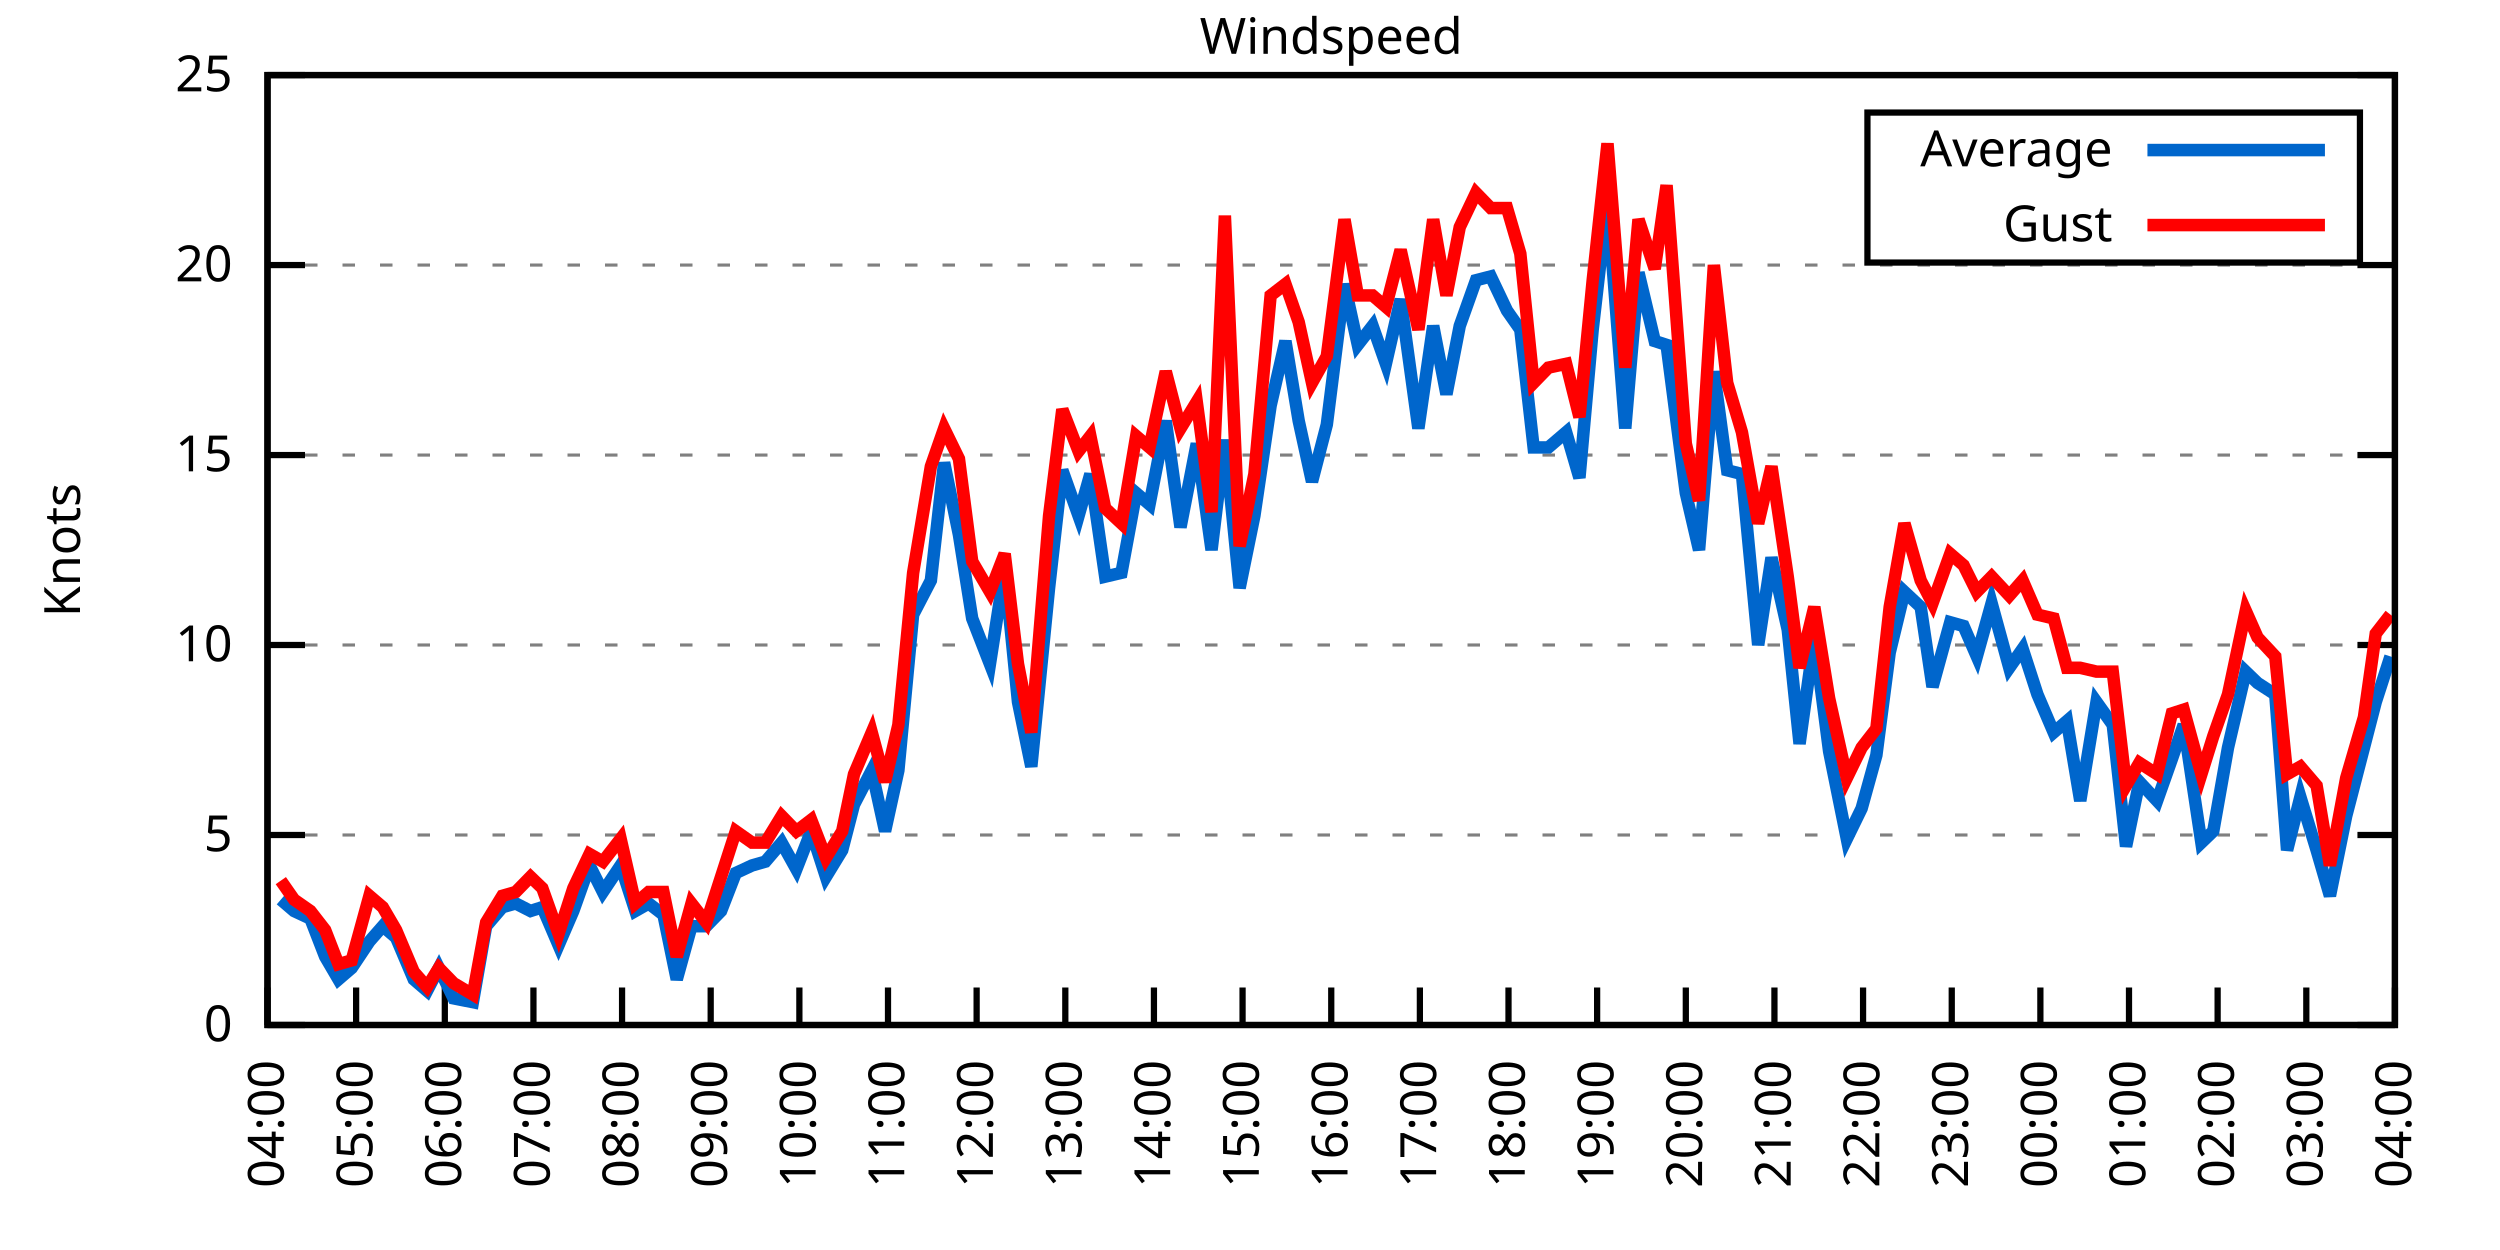
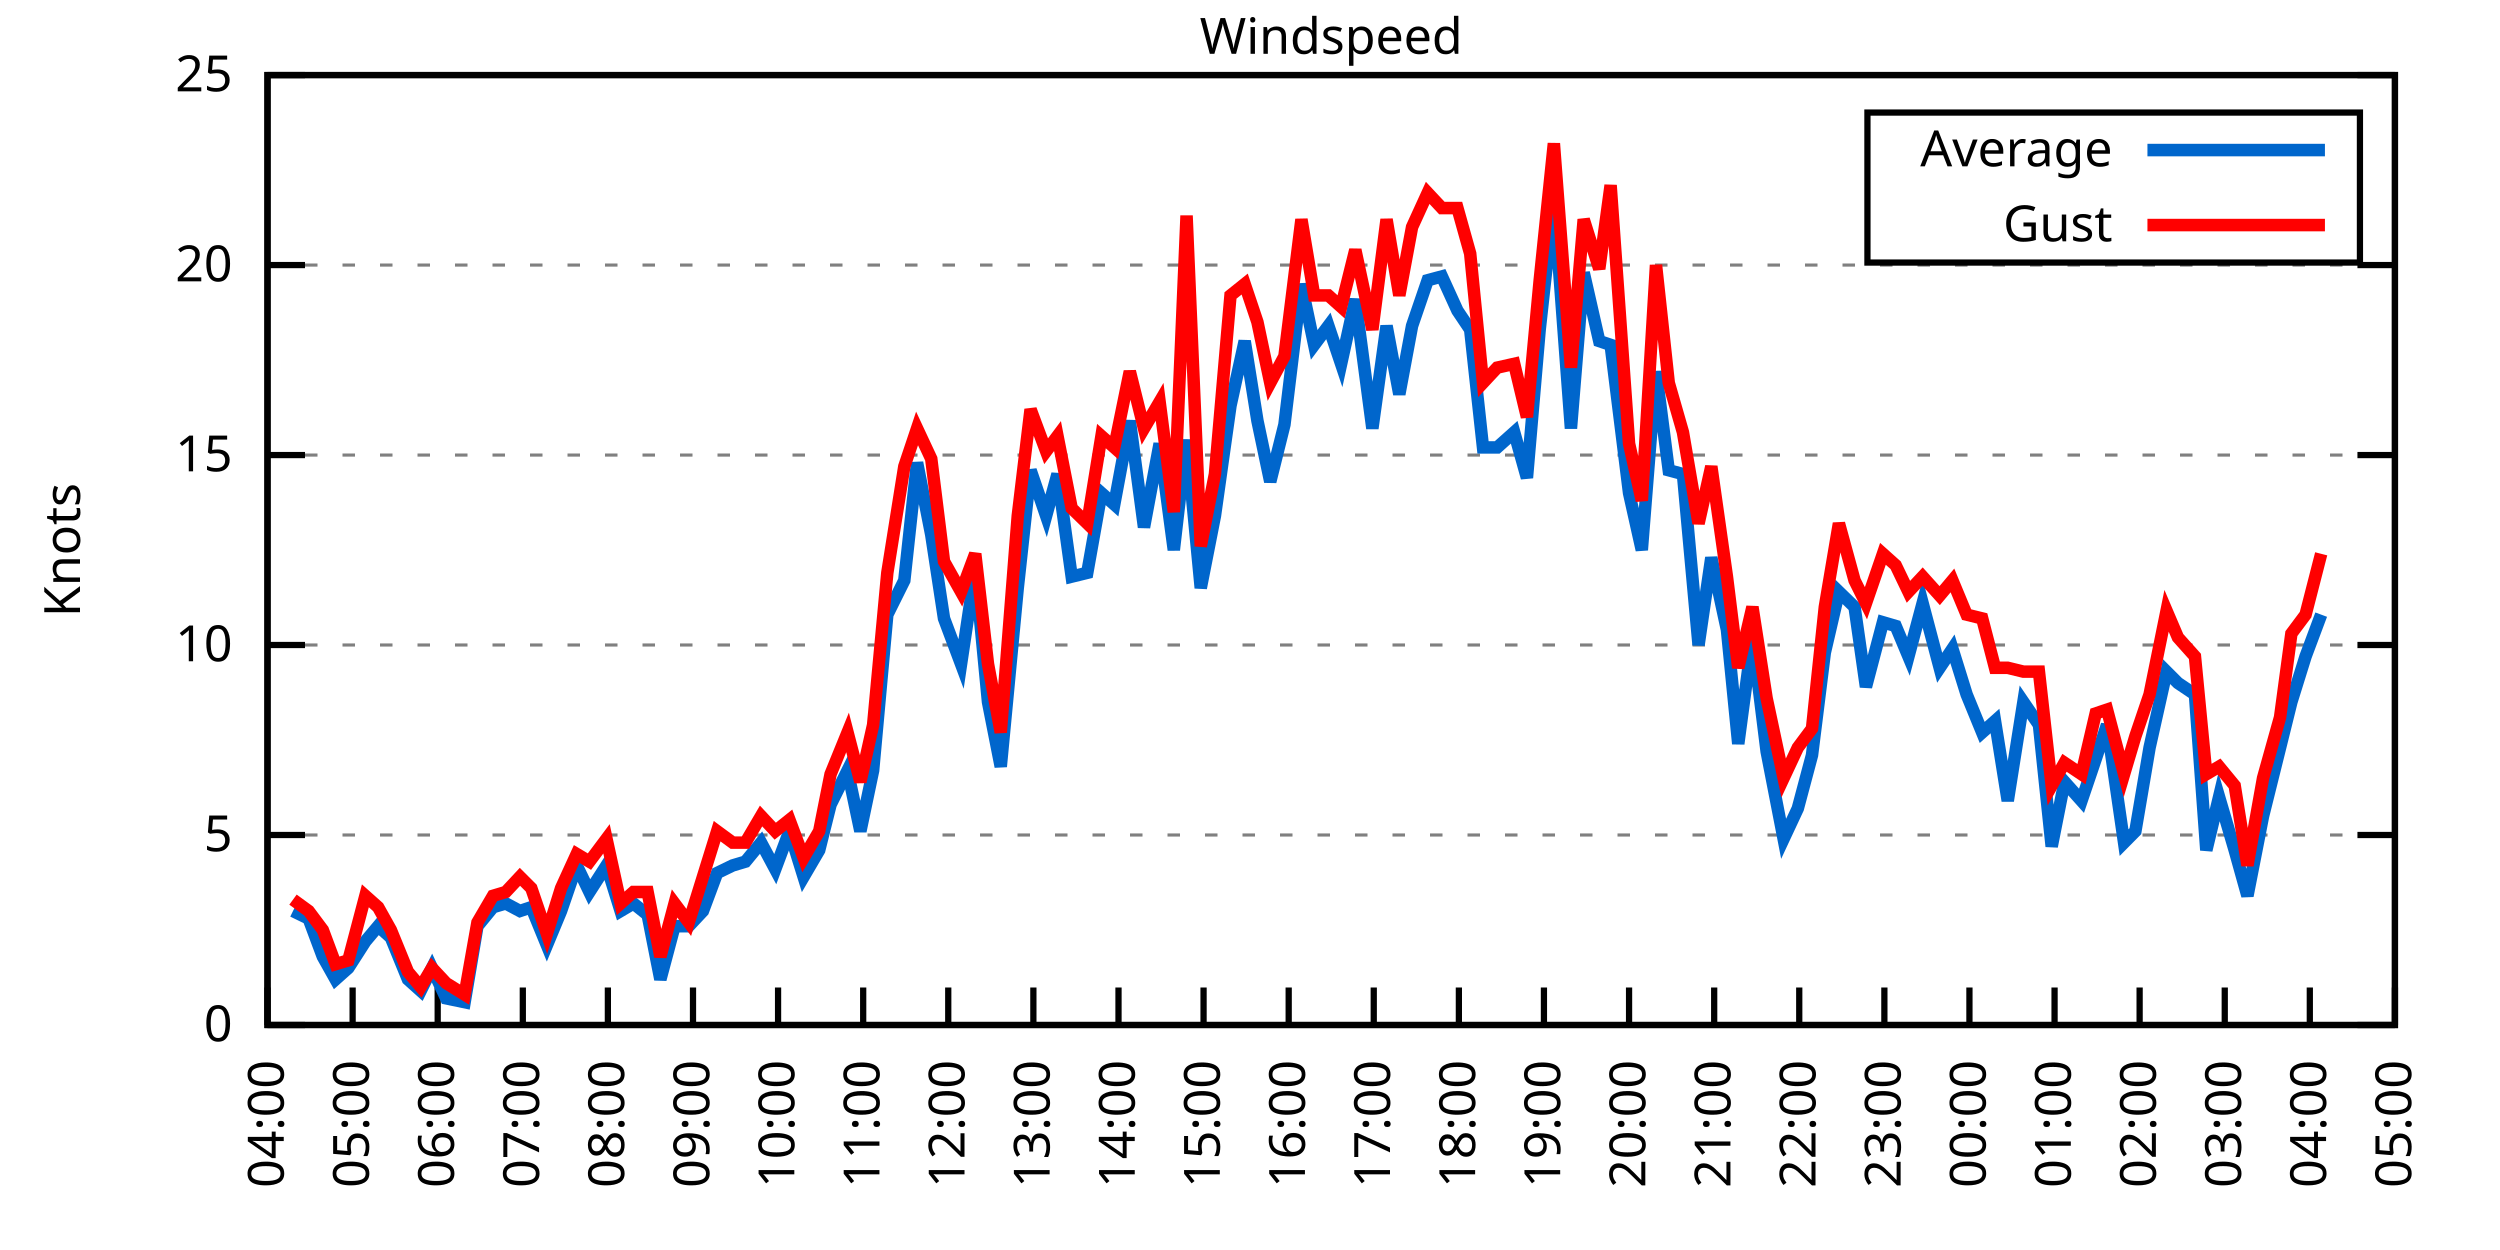
<svg xmlns="http://www.w3.org/2000/svg" xmlns:xlink="http://www.w3.org/1999/xlink" width="400" height="200" viewBox="0 0 400 200">
  <g id="gnuplot_canvas">
    <rect x="0" y="0" width="400" height="200" fill="none" />
    <defs>
      <circle id="gpDot" r="0.5" stroke-width="0.5" stroke="currentColor" />
      <path id="gpPt0" stroke-width="0.333" stroke="currentColor" d="M-1,0 h2 M0,-1 v2" />
      <path id="gpPt1" stroke-width="0.333" stroke="currentColor" d="M-1,-1 L1,1 M1,-1 L-1,1" />
      <path id="gpPt2" stroke-width="0.333" stroke="currentColor" d="M-1,0 L1,0 M0,-1 L0,1 M-1,-1 L1,1 M-1,1 L1,-1" />
      <rect id="gpPt3" stroke-width="0.333" stroke="currentColor" x="-1" y="-1" width="2" height="2" />
      <rect id="gpPt4" stroke-width="0.333" stroke="currentColor" fill="currentColor" x="-1" y="-1" width="2" height="2" />
      <circle id="gpPt5" stroke-width="0.333" stroke="currentColor" cx="0" cy="0" r="1" />
      <use xlink:href="#gpPt5" id="gpPt6" fill="currentColor" stroke="none" />
      <path id="gpPt7" stroke-width="0.333" stroke="currentColor" d="M0,-1.33 L-1.33,0.67 L1.33,0.67 z" />
      <use xlink:href="#gpPt7" id="gpPt8" fill="currentColor" stroke="none" />
      <use xlink:href="#gpPt7" id="gpPt9" stroke="currentColor" transform="rotate(180)" />
      <use xlink:href="#gpPt9" id="gpPt10" fill="currentColor" stroke="none" />
      <use xlink:href="#gpPt3" id="gpPt11" stroke="currentColor" transform="rotate(45)" />
      <use xlink:href="#gpPt11" id="gpPt12" fill="currentColor" stroke="none" />
      <path id="gpPt13" stroke-width="0.333" stroke="currentColor" d="M0,1.330 L1.265,0.411 L0.782,-1.067 L-0.782,-1.076 L-1.265,0.411 z" />
      <use xlink:href="#gpPt13" id="gpPt14" fill="currentColor" stroke="none" />
      <filter id="textbox" filterUnits="objectBoundingBox" x="0" y="0" height="1" width="1">
        <feFlood flood-color="white" flood-opacity="1" result="bgnd" />
        <feComposite in="SourceGraphic" in2="bgnd" operator="atop" />
      </filter>
      <filter id="greybox" filterUnits="objectBoundingBox" x="0" y="0" height="1" width="1">
        <feFlood flood-color="lightgrey" flood-opacity="1" result="grey" />
        <feComposite in="SourceGraphic" in2="grey" operator="atop" />
      </filter>
    </defs>
    <g fill="none" color="white" stroke="currentColor" stroke-width="1.00" stroke-linecap="butt" stroke-linejoin="miter">
</g>
    <g fill="none" color="black" stroke="currentColor" stroke-width="1.00" stroke-linecap="butt" stroke-linejoin="miter">
      <g stroke="none" shape-rendering="crispEdges">
        <polygon fill="rgb(255, 255, 255)" points="42.80,164.00 383.18,164.00 383.18,12.02 42.80,12.02 " />
      </g>
    </g>
    <g fill="none" color="black" stroke="currentColor" stroke-width="1.00" stroke-linecap="butt" stroke-linejoin="miter">
</g>
    <g fill="none" color="black" stroke="black" stroke-width="0.50" stroke-linecap="butt" stroke-linejoin="miter">
</g>
    <g fill="none" color="gray" stroke="currentColor" stroke-width="0.50" stroke-linecap="butt" stroke-linejoin="miter">
      <path stroke="gray" stroke-dasharray="2,4" class="gridline" d="M42.80,164.00 L383.19,164.00  " />
    </g>
    <g fill="none" color="gray" stroke="gray" stroke-width="1.00" stroke-linecap="butt" stroke-linejoin="miter">
</g>
    <g fill="none" color="black" stroke="currentColor" stroke-width="1.00" stroke-linecap="butt" stroke-linejoin="miter">
      <path stroke="black" d="M42.80,164.00 L48.80,164.00 M383.19,164.00 L377.19,164.00  " />
      <g transform="translate(37.20,166.60)" stroke="none" fill="black" font-family="Sans" font-size="8.00" text-anchor="end">
        <text>
          <tspan font-family="Sans"> 0</tspan>
        </text>
      </g>
    </g>
    <g fill="none" color="black" stroke="currentColor" stroke-width="1.00" stroke-linecap="butt" stroke-linejoin="miter">
</g>
    <g fill="none" color="black" stroke="black" stroke-width="0.50" stroke-linecap="butt" stroke-linejoin="miter">
</g>
    <g fill="none" color="gray" stroke="currentColor" stroke-width="0.50" stroke-linecap="butt" stroke-linejoin="miter">
      <path stroke="gray" stroke-dasharray="2,4" class="gridline" d="M42.80,133.60 L383.19,133.60  " />
    </g>
    <g fill="none" color="gray" stroke="gray" stroke-width="1.00" stroke-linecap="butt" stroke-linejoin="miter">
</g>
    <g fill="none" color="black" stroke="currentColor" stroke-width="1.00" stroke-linecap="butt" stroke-linejoin="miter">
      <path stroke="black" d="M42.80,133.60 L48.80,133.60 M383.19,133.60 L377.19,133.60  " />
      <g transform="translate(37.20,136.20)" stroke="none" fill="black" font-family="Sans" font-size="8.00" text-anchor="end">
        <text>
          <tspan font-family="Sans"> 5</tspan>
        </text>
      </g>
    </g>
    <g fill="none" color="black" stroke="currentColor" stroke-width="1.00" stroke-linecap="butt" stroke-linejoin="miter">
</g>
    <g fill="none" color="black" stroke="black" stroke-width="0.50" stroke-linecap="butt" stroke-linejoin="miter">
</g>
    <g fill="none" color="gray" stroke="currentColor" stroke-width="0.50" stroke-linecap="butt" stroke-linejoin="miter">
      <path stroke="gray" stroke-dasharray="2,4" class="gridline" d="M42.80,103.20 L383.19,103.20  " />
    </g>
    <g fill="none" color="gray" stroke="gray" stroke-width="1.00" stroke-linecap="butt" stroke-linejoin="miter">
</g>
    <g fill="none" color="black" stroke="currentColor" stroke-width="1.00" stroke-linecap="butt" stroke-linejoin="miter">
      <path stroke="black" d="M42.80,103.20 L48.80,103.20 M383.19,103.20 L377.19,103.20  " />
      <g transform="translate(37.20,105.80)" stroke="none" fill="black" font-family="Sans" font-size="8.00" text-anchor="end">
        <text>
          <tspan font-family="Sans"> 10</tspan>
        </text>
      </g>
    </g>
    <g fill="none" color="black" stroke="currentColor" stroke-width="1.00" stroke-linecap="butt" stroke-linejoin="miter">
</g>
    <g fill="none" color="black" stroke="black" stroke-width="0.50" stroke-linecap="butt" stroke-linejoin="miter">
</g>
    <g fill="none" color="gray" stroke="currentColor" stroke-width="0.50" stroke-linecap="butt" stroke-linejoin="miter">
      <path stroke="gray" stroke-dasharray="2,4" class="gridline" d="M42.80,72.81 L383.19,72.81  " />
    </g>
    <g fill="none" color="gray" stroke="gray" stroke-width="1.00" stroke-linecap="butt" stroke-linejoin="miter">
</g>
    <g fill="none" color="black" stroke="currentColor" stroke-width="1.00" stroke-linecap="butt" stroke-linejoin="miter">
      <path stroke="black" d="M42.80,72.81 L48.80,72.81 M383.19,72.81 L377.19,72.81  " />
      <g transform="translate(37.20,75.41)" stroke="none" fill="black" font-family="Sans" font-size="8.00" text-anchor="end">
        <text>
          <tspan font-family="Sans"> 15</tspan>
        </text>
      </g>
    </g>
    <g fill="none" color="black" stroke="currentColor" stroke-width="1.00" stroke-linecap="butt" stroke-linejoin="miter">
</g>
    <g fill="none" color="black" stroke="black" stroke-width="0.50" stroke-linecap="butt" stroke-linejoin="miter">
</g>
    <g fill="none" color="gray" stroke="currentColor" stroke-width="0.50" stroke-linecap="butt" stroke-linejoin="miter">
      <path stroke="gray" stroke-dasharray="2,4" class="gridline" d="M42.80,42.41 L383.19,42.41  " />
    </g>
    <g fill="none" color="gray" stroke="gray" stroke-width="1.00" stroke-linecap="butt" stroke-linejoin="miter">
</g>
    <g fill="none" color="black" stroke="currentColor" stroke-width="1.00" stroke-linecap="butt" stroke-linejoin="miter">
      <path stroke="black" d="M42.80,42.41 L48.80,42.41 M383.19,42.41 L377.19,42.41  " />
      <g transform="translate(37.20,45.01)" stroke="none" fill="black" font-family="Sans" font-size="8.00" text-anchor="end">
        <text>
          <tspan font-family="Sans"> 20</tspan>
        </text>
      </g>
    </g>
    <g fill="none" color="black" stroke="currentColor" stroke-width="1.00" stroke-linecap="butt" stroke-linejoin="miter">
</g>
    <g fill="none" color="black" stroke="black" stroke-width="0.50" stroke-linecap="butt" stroke-linejoin="miter">
</g>
    <g fill="none" color="gray" stroke="currentColor" stroke-width="0.50" stroke-linecap="butt" stroke-linejoin="miter">
      <path stroke="gray" stroke-dasharray="2,4" class="gridline" d="M42.80,12.01 L383.19,12.01  " />
    </g>
    <g fill="none" color="gray" stroke="gray" stroke-width="1.00" stroke-linecap="butt" stroke-linejoin="miter">
</g>
    <g fill="none" color="black" stroke="currentColor" stroke-width="1.00" stroke-linecap="butt" stroke-linejoin="miter">
      <path stroke="black" d="M42.80,12.01 L48.80,12.01 M383.19,12.01 L377.19,12.01  " />
      <g transform="translate(37.20,14.61)" stroke="none" fill="black" font-family="Sans" font-size="8.00" text-anchor="end">
        <text>
          <tspan font-family="Sans"> 25</tspan>
        </text>
      </g>
    </g>
    <g fill="none" color="black" stroke="currentColor" stroke-width="1.00" stroke-linecap="butt" stroke-linejoin="miter">
      <path stroke="black" d="M42.80,164.00 L42.80,158.00  " />
      <g transform="translate(45.40,169.60) rotate(270.00)" stroke="none" fill="black" font-family="Sans" font-size="8.00" text-anchor="end">
        <text>
          <tspan font-family="Sans">04:00</tspan>
        </text>
      </g>
    </g>
    <g fill="none" color="black" stroke="currentColor" stroke-width="1.00" stroke-linecap="butt" stroke-linejoin="miter">
-       <path stroke="black" d="M56.98,164.00 L56.98,158.00  " />
-       <g transform="translate(59.58,169.60) rotate(270.00)" stroke="none" fill="black" font-family="Sans" font-size="8.00" text-anchor="end">
+       <path stroke="black" d="M56.42,164.00 L56.42,158.00  " />
+       <g transform="translate(59.02,169.60) rotate(270.00)" stroke="none" fill="black" font-family="Sans" font-size="8.00" text-anchor="end">
        <text>
          <tspan font-family="Sans">05:00</tspan>
        </text>
      </g>
    </g>
    <g fill="none" color="black" stroke="currentColor" stroke-width="1.00" stroke-linecap="butt" stroke-linejoin="miter">
-       <path stroke="black" d="M71.17,164.00 L71.17,158.00  " />
-       <g transform="translate(73.77,169.60) rotate(270.00)" stroke="none" fill="black" font-family="Sans" font-size="8.00" text-anchor="end">
+       <path stroke="black" d="M70.03,164.00 L70.03,158.00  " />
+       <g transform="translate(72.63,169.60) rotate(270.00)" stroke="none" fill="black" font-family="Sans" font-size="8.00" text-anchor="end">
        <text>
          <tspan font-family="Sans">06:00</tspan>
        </text>
      </g>
    </g>
    <g fill="none" color="black" stroke="currentColor" stroke-width="1.00" stroke-linecap="butt" stroke-linejoin="miter">
-       <path stroke="black" d="M85.35,164.00 L85.35,158.00  " />
-       <g transform="translate(87.95,169.60) rotate(270.00)" stroke="none" fill="black" font-family="Sans" font-size="8.00" text-anchor="end">
+       <path stroke="black" d="M83.65,164.00 L83.65,158.00  " />
+       <g transform="translate(86.25,169.60) rotate(270.00)" stroke="none" fill="black" font-family="Sans" font-size="8.00" text-anchor="end">
        <text>
          <tspan font-family="Sans">07:00</tspan>
        </text>
      </g>
    </g>
    <g fill="none" color="black" stroke="currentColor" stroke-width="1.00" stroke-linecap="butt" stroke-linejoin="miter">
-       <path stroke="black" d="M99.53,164.00 L99.53,158.00  " />
-       <g transform="translate(102.13,169.60) rotate(270.00)" stroke="none" fill="black" font-family="Sans" font-size="8.00" text-anchor="end">
+       <path stroke="black" d="M97.26,164.00 L97.26,158.00  " />
+       <g transform="translate(99.86,169.60) rotate(270.00)" stroke="none" fill="black" font-family="Sans" font-size="8.00" text-anchor="end">
        <text>
          <tspan font-family="Sans">08:00</tspan>
        </text>
      </g>
    </g>
    <g fill="none" color="black" stroke="currentColor" stroke-width="1.00" stroke-linecap="butt" stroke-linejoin="miter">
-       <path stroke="black" d="M113.71,164.00 L113.71,158.00  " />
-       <g transform="translate(116.31,169.60) rotate(270.00)" stroke="none" fill="black" font-family="Sans" font-size="8.00" text-anchor="end">
+       <path stroke="black" d="M110.88,164.00 L110.88,158.00  " />
+       <g transform="translate(113.48,169.60) rotate(270.00)" stroke="none" fill="black" font-family="Sans" font-size="8.00" text-anchor="end">
        <text>
          <tspan font-family="Sans">09:00</tspan>
        </text>
      </g>
    </g>
    <g fill="none" color="black" stroke="currentColor" stroke-width="1.00" stroke-linecap="butt" stroke-linejoin="miter">
-       <path stroke="black" d="M127.90,164.00 L127.90,158.00  " />
-       <g transform="translate(130.50,169.60) rotate(270.00)" stroke="none" fill="black" font-family="Sans" font-size="8.00" text-anchor="end">
+       <path stroke="black" d="M124.49,164.00 L124.49,158.00  " />
+       <g transform="translate(127.09,169.60) rotate(270.00)" stroke="none" fill="black" font-family="Sans" font-size="8.00" text-anchor="end">
        <text>
          <tspan font-family="Sans">10:00</tspan>
        </text>
      </g>
    </g>
    <g fill="none" color="black" stroke="currentColor" stroke-width="1.00" stroke-linecap="butt" stroke-linejoin="miter">
-       <path stroke="black" d="M142.08,164.00 L142.08,158.00  " />
-       <g transform="translate(144.68,169.60) rotate(270.00)" stroke="none" fill="black" font-family="Sans" font-size="8.00" text-anchor="end">
+       <path stroke="black" d="M138.11,164.00 L138.11,158.00  " />
+       <g transform="translate(140.71,169.60) rotate(270.00)" stroke="none" fill="black" font-family="Sans" font-size="8.00" text-anchor="end">
        <text>
          <tspan font-family="Sans">11:00</tspan>
        </text>
      </g>
    </g>
    <g fill="none" color="black" stroke="currentColor" stroke-width="1.00" stroke-linecap="butt" stroke-linejoin="miter">
-       <path stroke="black" d="M156.26,164.00 L156.26,158.00  " />
-       <g transform="translate(158.86,169.60) rotate(270.00)" stroke="none" fill="black" font-family="Sans" font-size="8.00" text-anchor="end">
+       <path stroke="black" d="M151.72,164.00 L151.72,158.00  " />
+       <g transform="translate(154.32,169.60) rotate(270.00)" stroke="none" fill="black" font-family="Sans" font-size="8.00" text-anchor="end">
        <text>
          <tspan font-family="Sans">12:00</tspan>
        </text>
      </g>
    </g>
    <g fill="none" color="black" stroke="currentColor" stroke-width="1.00" stroke-linecap="butt" stroke-linejoin="miter">
-       <path stroke="black" d="M170.45,164.00 L170.45,158.00  " />
-       <g transform="translate(173.05,169.60) rotate(270.00)" stroke="none" fill="black" font-family="Sans" font-size="8.00" text-anchor="end">
+       <path stroke="black" d="M165.34,164.00 L165.34,158.00  " />
+       <g transform="translate(167.94,169.60) rotate(270.00)" stroke="none" fill="black" font-family="Sans" font-size="8.00" text-anchor="end">
        <text>
          <tspan font-family="Sans">13:00</tspan>
        </text>
      </g>
    </g>
    <g fill="none" color="black" stroke="currentColor" stroke-width="1.00" stroke-linecap="butt" stroke-linejoin="miter">
-       <path stroke="black" d="M184.63,164.00 L184.63,158.00  " />
-       <g transform="translate(187.23,169.60) rotate(270.00)" stroke="none" fill="black" font-family="Sans" font-size="8.00" text-anchor="end">
+       <path stroke="black" d="M178.96,164.00 L178.96,158.00  " />
+       <g transform="translate(181.56,169.60) rotate(270.00)" stroke="none" fill="black" font-family="Sans" font-size="8.00" text-anchor="end">
        <text>
          <tspan font-family="Sans">14:00</tspan>
        </text>
      </g>
    </g>
    <g fill="none" color="black" stroke="currentColor" stroke-width="1.00" stroke-linecap="butt" stroke-linejoin="miter">
-       <path stroke="black" d="M198.81,164.00 L198.81,158.00  " />
-       <g transform="translate(201.41,169.60) rotate(270.00)" stroke="none" fill="black" font-family="Sans" font-size="8.00" text-anchor="end">
+       <path stroke="black" d="M192.57,164.00 L192.57,158.00  " />
+       <g transform="translate(195.17,169.60) rotate(270.00)" stroke="none" fill="black" font-family="Sans" font-size="8.00" text-anchor="end">
        <text>
          <tspan font-family="Sans">15:00</tspan>
        </text>
      </g>
    </g>
    <g fill="none" color="black" stroke="currentColor" stroke-width="1.00" stroke-linecap="butt" stroke-linejoin="miter">
-       <path stroke="black" d="M213.00,164.00 L213.00,158.00  " />
-       <g transform="translate(215.60,169.60) rotate(270.00)" stroke="none" fill="black" font-family="Sans" font-size="8.00" text-anchor="end">
+       <path stroke="black" d="M206.19,164.00 L206.19,158.00  " />
+       <g transform="translate(208.79,169.60) rotate(270.00)" stroke="none" fill="black" font-family="Sans" font-size="8.00" text-anchor="end">
        <text>
          <tspan font-family="Sans">16:00</tspan>
        </text>
      </g>
    </g>
    <g fill="none" color="black" stroke="currentColor" stroke-width="1.00" stroke-linecap="butt" stroke-linejoin="miter">
-       <path stroke="black" d="M227.18,164.00 L227.18,158.00  " />
-       <g transform="translate(229.78,169.60) rotate(270.00)" stroke="none" fill="black" font-family="Sans" font-size="8.00" text-anchor="end">
+       <path stroke="black" d="M219.80,164.00 L219.80,158.00  " />
+       <g transform="translate(222.40,169.60) rotate(270.00)" stroke="none" fill="black" font-family="Sans" font-size="8.00" text-anchor="end">
        <text>
          <tspan font-family="Sans">17:00</tspan>
        </text>
      </g>
    </g>
    <g fill="none" color="black" stroke="currentColor" stroke-width="1.00" stroke-linecap="butt" stroke-linejoin="miter">
-       <path stroke="black" d="M241.36,164.00 L241.36,158.00  " />
-       <g transform="translate(243.96,169.60) rotate(270.00)" stroke="none" fill="black" font-family="Sans" font-size="8.00" text-anchor="end">
+       <path stroke="black" d="M233.42,164.00 L233.42,158.00  " />
+       <g transform="translate(236.02,169.60) rotate(270.00)" stroke="none" fill="black" font-family="Sans" font-size="8.00" text-anchor="end">
        <text>
          <tspan font-family="Sans">18:00</tspan>
        </text>
      </g>
    </g>
    <g fill="none" color="black" stroke="currentColor" stroke-width="1.00" stroke-linecap="butt" stroke-linejoin="miter">
-       <path stroke="black" d="M255.54,164.00 L255.54,158.00  " />
-       <g transform="translate(258.14,169.60) rotate(270.00)" stroke="none" fill="black" font-family="Sans" font-size="8.00" text-anchor="end">
+       <path stroke="black" d="M247.03,164.00 L247.03,158.00  " />
+       <g transform="translate(249.63,169.60) rotate(270.00)" stroke="none" fill="black" font-family="Sans" font-size="8.00" text-anchor="end">
        <text>
          <tspan font-family="Sans">19:00</tspan>
        </text>
      </g>
    </g>
    <g fill="none" color="black" stroke="currentColor" stroke-width="1.00" stroke-linecap="butt" stroke-linejoin="miter">
-       <path stroke="black" d="M269.73,164.00 L269.73,158.00  " />
-       <g transform="translate(272.33,169.60) rotate(270.00)" stroke="none" fill="black" font-family="Sans" font-size="8.00" text-anchor="end">
+       <path stroke="black" d="M260.65,164.00 L260.65,158.00  " />
+       <g transform="translate(263.25,169.60) rotate(270.00)" stroke="none" fill="black" font-family="Sans" font-size="8.00" text-anchor="end">
        <text>
          <tspan font-family="Sans">20:00</tspan>
        </text>
      </g>
    </g>
    <g fill="none" color="black" stroke="currentColor" stroke-width="1.00" stroke-linecap="butt" stroke-linejoin="miter">
-       <path stroke="black" d="M283.91,164.00 L283.91,158.00  " />
-       <g transform="translate(286.51,169.60) rotate(270.00)" stroke="none" fill="black" font-family="Sans" font-size="8.00" text-anchor="end">
+       <path stroke="black" d="M274.27,164.00 L274.27,158.00  " />
+       <g transform="translate(276.87,169.60) rotate(270.00)" stroke="none" fill="black" font-family="Sans" font-size="8.00" text-anchor="end">
        <text>
          <tspan font-family="Sans">21:00</tspan>
        </text>
      </g>
    </g>
    <g fill="none" color="black" stroke="currentColor" stroke-width="1.00" stroke-linecap="butt" stroke-linejoin="miter">
-       <path stroke="black" d="M298.09,164.00 L298.09,158.00  " />
-       <g transform="translate(300.69,169.60) rotate(270.00)" stroke="none" fill="black" font-family="Sans" font-size="8.00" text-anchor="end">
+       <path stroke="black" d="M287.88,164.00 L287.88,158.00  " />
+       <g transform="translate(290.48,169.60) rotate(270.00)" stroke="none" fill="black" font-family="Sans" font-size="8.00" text-anchor="end">
        <text>
          <tspan font-family="Sans">22:00</tspan>
        </text>
      </g>
    </g>
    <g fill="none" color="black" stroke="currentColor" stroke-width="1.00" stroke-linecap="butt" stroke-linejoin="miter">
-       <path stroke="black" d="M312.28,164.00 L312.28,158.00  " />
-       <g transform="translate(314.88,169.60) rotate(270.00)" stroke="none" fill="black" font-family="Sans" font-size="8.00" text-anchor="end">
+       <path stroke="black" d="M301.50,164.00 L301.50,158.00  " />
+       <g transform="translate(304.10,169.60) rotate(270.00)" stroke="none" fill="black" font-family="Sans" font-size="8.00" text-anchor="end">
        <text>
          <tspan font-family="Sans">23:00</tspan>
        </text>
      </g>
    </g>
    <g fill="none" color="black" stroke="currentColor" stroke-width="1.00" stroke-linecap="butt" stroke-linejoin="miter">
-       <path stroke="black" d="M326.46,164.00 L326.46,158.00  " />
-       <g transform="translate(329.06,169.60) rotate(270.00)" stroke="none" fill="black" font-family="Sans" font-size="8.00" text-anchor="end">
+       <path stroke="black" d="M315.11,164.00 L315.11,158.00  " />
+       <g transform="translate(317.71,169.60) rotate(270.00)" stroke="none" fill="black" font-family="Sans" font-size="8.00" text-anchor="end">
        <text>
          <tspan font-family="Sans">00:00</tspan>
        </text>
      </g>
    </g>
    <g fill="none" color="black" stroke="currentColor" stroke-width="1.00" stroke-linecap="butt" stroke-linejoin="miter">
-       <path stroke="black" d="M340.64,164.00 L340.64,158.00  " />
-       <g transform="translate(343.24,169.60) rotate(270.00)" stroke="none" fill="black" font-family="Sans" font-size="8.00" text-anchor="end">
+       <path stroke="black" d="M328.73,164.00 L328.73,158.00  " />
+       <g transform="translate(331.33,169.60) rotate(270.00)" stroke="none" fill="black" font-family="Sans" font-size="8.00" text-anchor="end">
        <text>
          <tspan font-family="Sans">01:00</tspan>
        </text>
      </g>
    </g>
    <g fill="none" color="black" stroke="currentColor" stroke-width="1.00" stroke-linecap="butt" stroke-linejoin="miter">
-       <path stroke="black" d="M354.82,164.00 L354.82,158.00  " />
-       <g transform="translate(357.42,169.60) rotate(270.00)" stroke="none" fill="black" font-family="Sans" font-size="8.00" text-anchor="end">
+       <path stroke="black" d="M342.34,164.00 L342.34,158.00  " />
+       <g transform="translate(344.94,169.60) rotate(270.00)" stroke="none" fill="black" font-family="Sans" font-size="8.00" text-anchor="end">
        <text>
          <tspan font-family="Sans">02:00</tspan>
        </text>
      </g>
    </g>
    <g fill="none" color="black" stroke="currentColor" stroke-width="1.00" stroke-linecap="butt" stroke-linejoin="miter">
-       <path stroke="black" d="M369.01,164.00 L369.01,158.00  " />
-       <g transform="translate(371.61,169.60) rotate(270.00)" stroke="none" fill="black" font-family="Sans" font-size="8.00" text-anchor="end">
+       <path stroke="black" d="M355.96,164.00 L355.96,158.00  " />
+       <g transform="translate(358.56,169.60) rotate(270.00)" stroke="none" fill="black" font-family="Sans" font-size="8.00" text-anchor="end">
        <text>
          <tspan font-family="Sans">03:00</tspan>
+         </text>
+       </g>
+     </g>
+     <g fill="none" color="black" stroke="currentColor" stroke-width="1.00" stroke-linecap="butt" stroke-linejoin="miter">
+       <path stroke="black" d="M369.57,164.00 L369.57,158.00  " />
+       <g transform="translate(372.17,169.60) rotate(270.00)" stroke="none" fill="black" font-family="Sans" font-size="8.00" text-anchor="end">
+         <text>
+           <tspan font-family="Sans">04:00</tspan>
        </text>
      </g>
    </g>
    <g fill="none" color="black" stroke="currentColor" stroke-width="1.00" stroke-linecap="butt" stroke-linejoin="miter">
      <path stroke="black" d="M383.19,164.00 L383.19,158.00  " />
      <g transform="translate(385.79,169.60) rotate(270.00)" stroke="none" fill="black" font-family="Sans" font-size="8.00" text-anchor="end">
        <text>
-           <tspan font-family="Sans">04:00</tspan>
+           <tspan font-family="Sans">05:00</tspan>
        </text>
      </g>
    </g>
    <g fill="none" color="black" stroke="currentColor" stroke-width="1.00" stroke-linecap="butt" stroke-linejoin="miter">
</g>
    <g fill="none" color="black" stroke="currentColor" stroke-width="1.00" stroke-linecap="butt" stroke-linejoin="miter">
      <path stroke="black" d="M42.80,12.01 L42.80,164.00 L383.19,164.00 L383.19,12.01 L42.80,12.01 Z  " />
    </g>
    <g fill="none" color="black" stroke="currentColor" stroke-width="1.00" stroke-linecap="butt" stroke-linejoin="miter">
</g>
    <g fill="none" color="black" stroke="currentColor" stroke-width="1.00" stroke-linecap="butt" stroke-linejoin="miter">
      <path stroke="black" d="M298.79,42.01 L298.79,18.01 L377.59,18.01 L377.59,42.01 L298.79,42.01 Z  " />
    </g>
    <g id="Windspeed_plot_1">
      <g fill="none" color="white" stroke="black" stroke-width="2.00" stroke-linecap="butt" stroke-linejoin="miter">
</g>
      <g fill="none" color="black" stroke="currentColor" stroke-width="2.00" stroke-linecap="butt" stroke-linejoin="miter">
        <g transform="translate(337.99,26.61)" stroke="none" fill="black" font-family="Sans" font-size="8.00" text-anchor="end">
          <text>
            <tspan font-family="Sans">Average</tspan>
          </text>
        </g>
      </g>
      <g fill="none" color="black" stroke="currentColor" stroke-width="2.00" stroke-linecap="butt" stroke-linejoin="miter">
-         <path stroke="rgb(  0, 102, 204)" d="M343.59,24.01 L371.99,24.01 M44.93,143.94 L47.05,145.76 L49.66,146.98 L52.02,153.06 L54.15,156.70 L56.27,154.88   L59.11,150.62 L61.24,148.19 L63.37,150.02 L66.20,156.70 L68.33,158.53 L70.22,154.88 L72.58,159.74 L75.66,160.35   L77.78,148.19 L80.38,145.15 L82.51,144.55 L84.88,145.76 L86.77,145.15 L89.37,151.23 L91.73,145.76 L94.33,138.47   L96.46,142.72 L99.30,138.47 L101.66,145.76 L103.79,144.55 L106.15,146.37 L108.28,156.70 L110.64,148.19 L113.01,148.19   L115.37,145.76 L117.73,139.68 L120.33,138.47 L122.46,137.86 L125.06,134.82 L127.42,139.07 L129.79,132.99 L132.15,140.29   L134.75,136.03 L136.64,128.74 L139.48,123.27 L141.61,132.99 L143.74,123.27 L146.10,98.34 L148.94,92.87 L151.06,74.02   L153.43,85.57 L155.55,98.95 L158.39,106.24 L160.75,91.04 L162.88,112.32 L165.01,122.66 L167.85,94.08 L169.97,75.24   L172.57,82.53 L174.46,75.85 L176.83,92.26 L179.43,91.65 L181.79,78.89 L183.92,80.71 L186.52,67.33 L188.88,84.36   L191.48,70.98 L193.85,88.00 L195.98,70.37 L198.34,94.08 L200.70,82.53 L203.30,64.90 L205.67,54.57 L207.79,67.33   L209.92,77.06 L212.29,67.94 L215.12,45.45 L217.25,55.18 L219.61,52.14 L221.74,58.21 L224.10,47.88 L226.94,68.55   L229.31,52.14 L231.43,63.08 L233.56,52.14 L236.16,44.84 L238.52,44.23 L241.12,49.70 L243.25,52.74 L245.38,71.59   L247.74,71.59 L250.58,69.16 L252.71,76.45 L254.83,52.74 L257.20,32.07 L260.04,68.55 L262.16,43.62 L264.76,54.57   L266.65,55.18 L269.73,78.89 L271.85,88.00 L274.22,59.43 L276.35,75.24 L278.71,75.85 L281.31,103.20 L283.44,89.22   L286.04,100.77 L287.93,119.01 L290.29,101.99 L292.66,120.23 L295.49,134.21 L297.86,129.35 L300.22,120.83 L302.35,104.42   L304.71,94.69 L307.31,97.12 L309.20,109.89 L312.04,99.56 L314.17,100.16 L316.29,105.03 L318.66,96.52 L321.49,106.85   L323.62,103.81 L325.99,111.11 L328.59,117.19 L330.71,115.36 L332.84,128.13 L335.44,112.32 L338.04,115.97 L340.17,135.43   L342.30,125.09 L345.13,128.13 L347.50,121.44 L349.39,115.97 L352.22,134.82 L354.12,132.99 L356.48,119.62 L359.32,107.46   L361.21,109.28 L364.04,111.11 L365.93,136.03 L368.06,127.52 L370.66,136.03 L372.79,143.33 L375.39,130.56 L378.23,119.62   L380.12,112.32 L382.48,105.03  " />
+         <path stroke="rgb(  0, 102, 204)" d="M343.59,24.01 L371.99,24.01 M46.88,145.76 L49.38,146.98 L51.65,153.06 L53.69,156.70 L55.73,154.88 L58.46,150.62   L60.50,148.19 L62.54,150.02 L65.27,156.70 L67.31,158.53 L69.12,154.88 L71.39,159.74 L74.34,160.35 L76.39,148.19   L78.88,145.15 L80.92,144.55 L83.19,145.76 L85.01,145.15 L87.50,151.23 L89.77,145.76 L92.27,138.47 L94.31,142.72   L97.04,138.47 L99.30,145.76 L101.35,144.55 L103.62,146.37 L105.66,156.70 L107.93,148.19 L110.20,148.19 L112.47,145.76   L114.74,139.68 L117.23,138.47 L119.27,137.86 L121.77,134.82 L124.04,139.07 L126.31,132.99 L128.58,140.29 L131.07,136.03   L132.89,128.74 L135.61,123.27 L137.66,132.99 L139.70,123.27 L141.97,98.34 L144.69,92.87 L146.73,74.02 L149.00,85.57   L151.04,98.95 L153.77,106.24 L156.04,91.04 L158.08,112.32 L160.12,122.66 L162.84,94.08 L164.89,75.24 L167.38,82.53   L169.20,75.85 L171.47,92.26 L173.96,91.65 L176.23,78.89 L178.28,80.71 L180.77,67.33 L183.04,84.36 L185.54,70.98   L187.81,88.00 L189.85,70.37 L192.12,94.08 L194.39,82.53 L196.88,64.90 L199.15,54.57 L201.19,67.33 L203.24,77.06   L205.51,67.94 L208.23,45.45 L210.27,55.18 L212.54,52.14 L214.58,58.21 L216.85,47.88 L219.58,68.55 L221.85,52.14   L223.89,63.08 L225.93,52.14 L228.43,44.84 L230.70,44.23 L233.19,49.70 L235.23,52.74 L237.28,71.59 L239.55,71.59   L242.27,69.16 L244.31,76.45 L246.35,52.74 L248.62,32.07 L251.35,68.55 L253.39,43.62 L255.88,54.57 L257.70,55.18   L260.65,78.89 L262.69,88.00 L264.96,59.43 L267.00,75.24 L269.27,75.85 L271.77,103.20 L273.81,89.22 L276.31,100.77   L278.12,119.01 L280.39,101.99 L282.66,120.23 L285.38,134.21 L287.65,129.35 L289.92,120.83 L291.97,104.42 L294.23,94.69   L296.73,97.12 L298.55,109.89 L301.27,99.56 L303.31,100.16 L305.35,105.03 L307.62,96.52 L310.35,106.85 L312.39,103.81   L314.66,111.11 L317.15,117.19 L319.20,115.36 L321.24,128.13 L323.74,112.32 L326.23,115.97 L328.27,135.43 L330.32,125.09   L333.04,128.13 L335.31,121.44 L337.12,115.97 L339.85,134.82 L341.66,132.99 L343.93,119.62 L346.65,107.46 L348.47,109.28   L351.19,111.11 L353.01,136.03 L355.05,127.52 L357.55,136.03 L359.59,143.33 L362.09,130.56 L364.81,119.62 L366.62,112.32   L368.89,105.03 L371.39,98.34  " />
      </g>
    </g>
    <g id="Windspeed_plot_2">
      <g fill="none" color="black" stroke="currentColor" stroke-width="2.00" stroke-linecap="butt" stroke-linejoin="miter">
        <g transform="translate(337.99,38.61)" stroke="none" fill="black" font-family="Sans" font-size="8.00" text-anchor="end">
          <text>
            <tspan font-family="Sans">Gust</tspan>
          </text>
        </g>
      </g>
      <g fill="none" color="black" stroke="currentColor" stroke-width="2.00" stroke-linecap="butt" stroke-linejoin="miter">
-         <path stroke="rgb(255,   0,   0)" d="M343.59,36.01 L371.99,36.01 M44.93,140.90 L47.05,143.94 L49.66,145.76 L52.02,148.80 L54.15,154.27 L56.27,153.66   L59.11,143.33 L61.24,145.15 L63.37,148.80 L66.20,155.49 L68.33,157.92 L70.22,154.88 L72.58,157.31 L75.66,159.14   L77.78,147.59 L80.38,143.33 L82.51,142.72 L84.88,140.29 L86.77,142.11 L89.37,149.41 L91.73,142.11 L94.33,136.64   L96.46,137.86 L99.30,134.21 L101.66,144.55 L103.79,142.72 L106.15,142.72 L108.28,153.06 L110.64,144.55 L113.01,147.59   L115.37,140.29 L117.73,132.99 L120.33,134.82 L122.46,134.82 L125.06,130.56 L127.42,132.99 L129.79,131.17 L132.15,137.25   L134.75,132.99 L136.64,123.87 L139.48,117.19 L141.61,125.09 L143.74,115.97 L146.10,91.65 L148.94,74.63 L151.06,68.55   L153.43,73.41 L155.55,89.83 L158.39,94.69 L160.75,88.61 L162.88,106.24 L165.01,117.19 L167.85,82.53 L169.97,65.51   L172.57,72.20 L174.46,69.77 L176.83,81.32 L179.43,83.75 L181.79,69.77 L183.92,71.59 L186.52,59.43 L188.88,68.55   L191.48,64.29 L193.85,81.93 L195.98,34.50 L198.34,87.40 L200.70,75.85 L203.30,47.27 L205.67,45.45 L207.79,51.53   L209.92,61.25 L212.29,57.00 L215.12,35.11 L217.25,47.27 L219.61,47.27 L221.74,49.10 L224.10,39.98 L226.94,52.74   L229.31,35.11 L231.43,47.27 L233.56,36.33 L236.16,30.86 L238.52,33.29 L241.12,33.29 L243.25,40.58 L245.38,61.25   L247.74,58.82 L250.58,58.21 L252.71,66.73 L254.83,44.84 L257.20,22.95 L260.04,58.82 L262.16,35.11 L264.76,43.02   L266.65,29.64 L269.73,70.98 L271.85,80.10 L274.22,42.41 L276.35,61.25 L278.71,69.16 L281.31,83.75 L283.44,74.63   L286.04,92.26 L287.93,106.85 L290.29,97.12 L292.66,111.72 L295.49,124.48 L297.86,119.62 L300.22,116.58 L302.35,97.12   L304.71,83.75 L307.31,92.87 L309.20,96.52 L312.04,88.61 L314.17,90.44 L316.29,94.69 L318.66,92.26 L321.49,95.30   L323.62,92.87 L325.99,98.34 L328.59,98.95 L330.71,106.85 L332.84,106.85 L335.44,107.46 L338.04,107.46 L340.17,125.70   L342.30,122.05 L345.13,123.87 L347.50,114.15 L349.39,113.54 L352.22,123.87 L354.12,117.80 L356.48,111.11 L359.32,97.73   L361.21,101.99 L364.04,105.03 L365.93,123.87 L368.06,122.66 L370.66,125.70 L372.79,138.47 L375.39,124.48 L378.23,114.76   L380.12,101.38 L382.48,98.34  " />
+         <path stroke="rgb(255,   0,   0)" d="M343.59,36.01 L371.99,36.01 M46.88,143.94 L49.38,145.76 L51.65,148.80 L53.69,154.27 L55.73,153.66 L58.46,143.33   L60.50,145.15 L62.54,148.80 L65.27,155.49 L67.31,157.92 L69.12,154.88 L71.39,157.31 L74.34,159.14 L76.39,147.59   L78.88,143.33 L80.92,142.72 L83.19,140.29 L85.01,142.11 L87.50,149.41 L89.77,142.11 L92.27,136.64 L94.31,137.86   L97.04,134.21 L99.30,144.55 L101.35,142.72 L103.62,142.72 L105.66,153.06 L107.93,144.55 L110.20,147.59 L112.47,140.29   L114.74,132.99 L117.23,134.82 L119.27,134.82 L121.77,130.56 L124.04,132.99 L126.31,131.17 L128.58,137.25 L131.07,132.99   L132.89,123.87 L135.61,117.19 L137.66,125.09 L139.70,115.97 L141.97,91.65 L144.69,74.63 L146.73,68.55 L149.00,73.41   L151.04,89.83 L153.77,94.69 L156.04,88.61 L158.08,106.24 L160.12,117.19 L162.84,82.53 L164.89,65.51 L167.38,72.20   L169.20,69.77 L171.47,81.32 L173.96,83.75 L176.23,69.77 L178.28,71.59 L180.77,59.43 L183.04,68.55 L185.54,64.29   L187.81,81.93 L189.85,34.50 L192.12,87.40 L194.39,75.85 L196.88,47.27 L199.15,45.45 L201.19,51.53 L203.24,61.25   L205.51,57.00 L208.23,35.11 L210.27,47.27 L212.54,47.27 L214.58,49.10 L216.85,39.98 L219.58,52.74 L221.85,35.11   L223.89,47.27 L225.93,36.33 L228.43,30.86 L230.70,33.29 L233.19,33.29 L235.23,40.58 L237.28,61.25 L239.55,58.82   L242.27,58.21 L244.31,66.73 L246.35,44.84 L248.62,22.95 L251.35,58.82 L253.39,35.11 L255.88,43.02 L257.70,29.64   L260.65,70.98 L262.69,80.10 L264.96,42.41 L267.00,61.25 L269.27,69.16 L271.77,83.75 L273.81,74.63 L276.31,92.26   L278.12,106.85 L280.39,97.12 L282.66,111.72 L285.38,124.48 L287.65,119.62 L289.92,116.58 L291.97,97.12 L294.23,83.75   L296.73,92.87 L298.55,96.52 L301.27,88.61 L303.31,90.44 L305.35,94.69 L307.62,92.26 L310.35,95.30 L312.39,92.87   L314.66,98.34 L317.15,98.95 L319.20,106.85 L321.24,106.85 L323.74,107.46 L326.23,107.46 L328.27,125.70 L330.32,122.05   L333.04,123.87 L335.31,114.15 L337.12,113.54 L339.85,123.87 L341.66,117.80 L343.93,111.11 L346.65,97.73 L348.47,101.99   L351.19,105.03 L353.01,123.87 L355.05,122.66 L357.55,125.70 L359.59,138.47 L362.09,124.48 L364.81,114.76 L366.62,101.38   L368.89,98.34 L371.39,88.61  " />
      </g>
    </g>
    <g fill="none" color="black" stroke="currentColor" stroke-width="2.00" stroke-linecap="butt" stroke-linejoin="miter">
</g>
    <g fill="none" color="black" stroke="black" stroke-width="1.00" stroke-linecap="butt" stroke-linejoin="miter">
</g>
    <g fill="none" color="black" stroke="currentColor" stroke-width="1.00" stroke-linecap="butt" stroke-linejoin="miter">
      <path stroke="black" d="M42.80,12.01 L42.80,164.00 L383.19,164.00 L383.19,12.01 L42.80,12.01 Z  " />
      <g transform="translate(12.80,88.01) rotate(270.00)" stroke="none" fill="black" font-family="Sans" font-size="8.00" text-anchor="middle">
        <text>
          <tspan font-family="Sans">Knots</tspan>
        </text>
      </g>
    </g>
    <g fill="none" color="black" stroke="currentColor" stroke-width="1.00" stroke-linecap="butt" stroke-linejoin="miter">
</g>
    <g fill="none" color="black" stroke="currentColor" stroke-width="1.00" stroke-linecap="butt" stroke-linejoin="miter">
      <g transform="translate(212.99,8.61)" stroke="none" fill="black" font-family="Sans" font-size="8.00" text-anchor="middle">
        <text>
          <tspan font-family="Sans">Windspeed</tspan>
        </text>
      </g>
    </g>
    <g fill="none" color="black" stroke="currentColor" stroke-width="1.00" stroke-linecap="butt" stroke-linejoin="miter">
</g>
  </g>
</svg>
